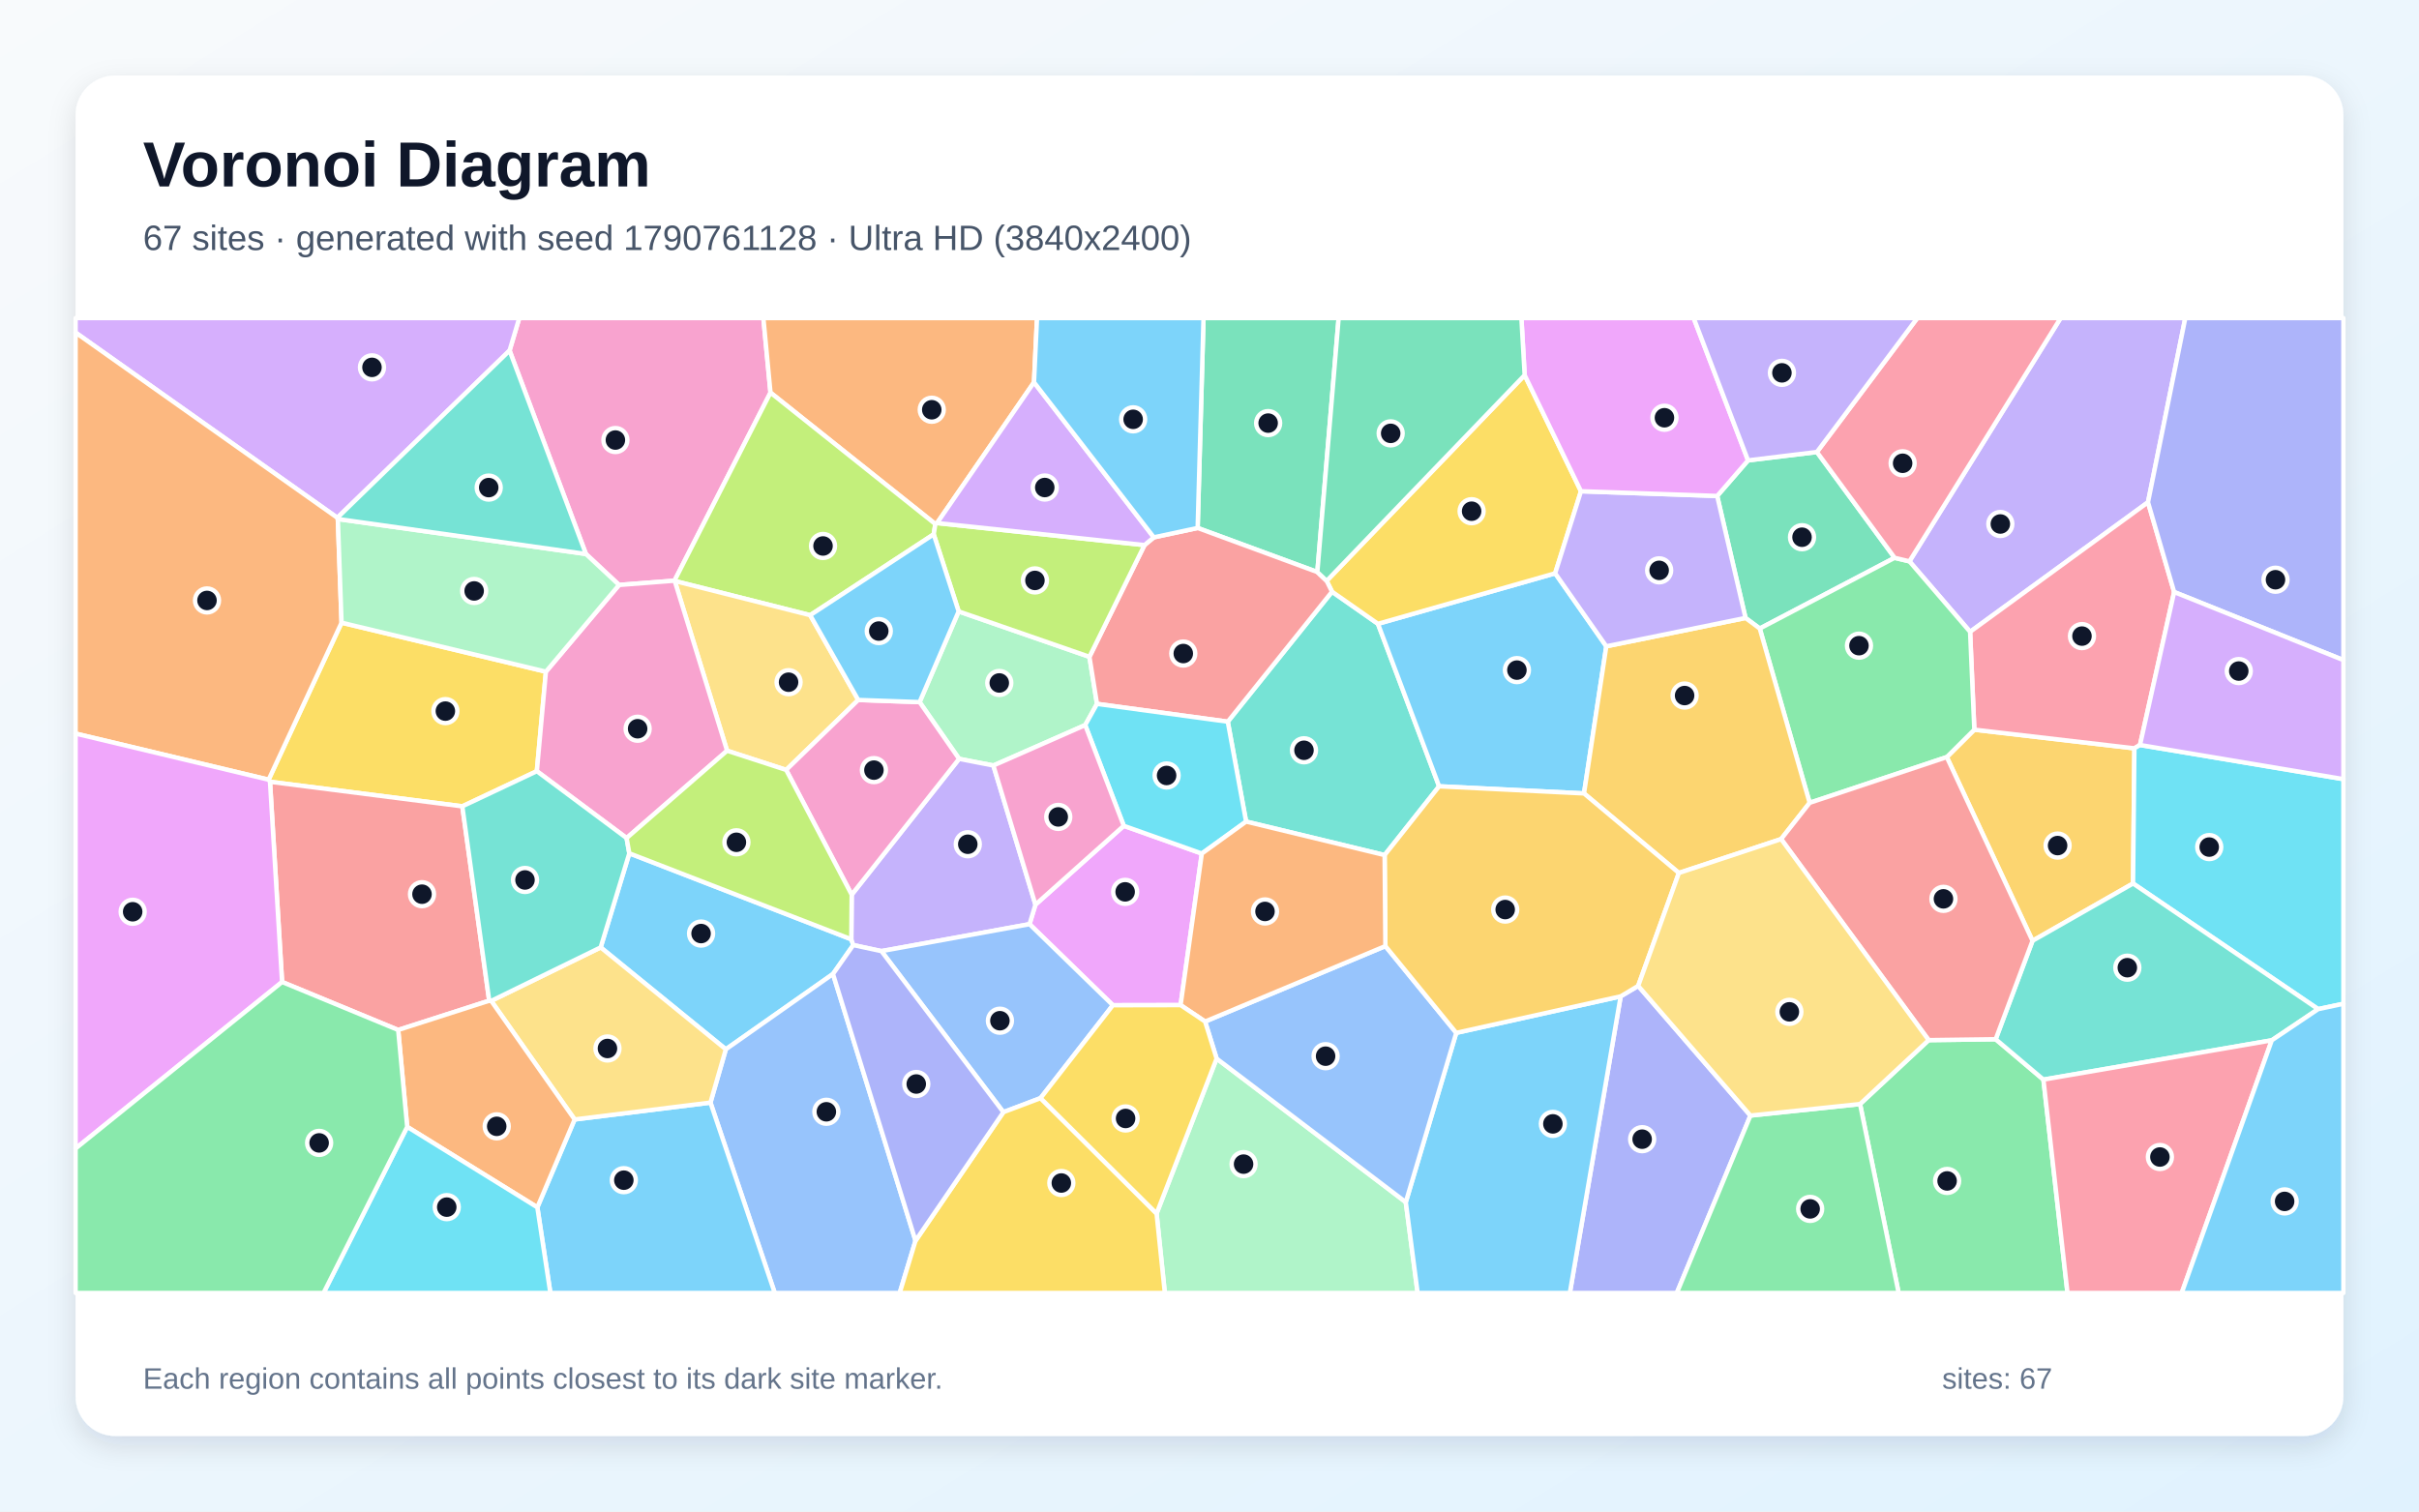
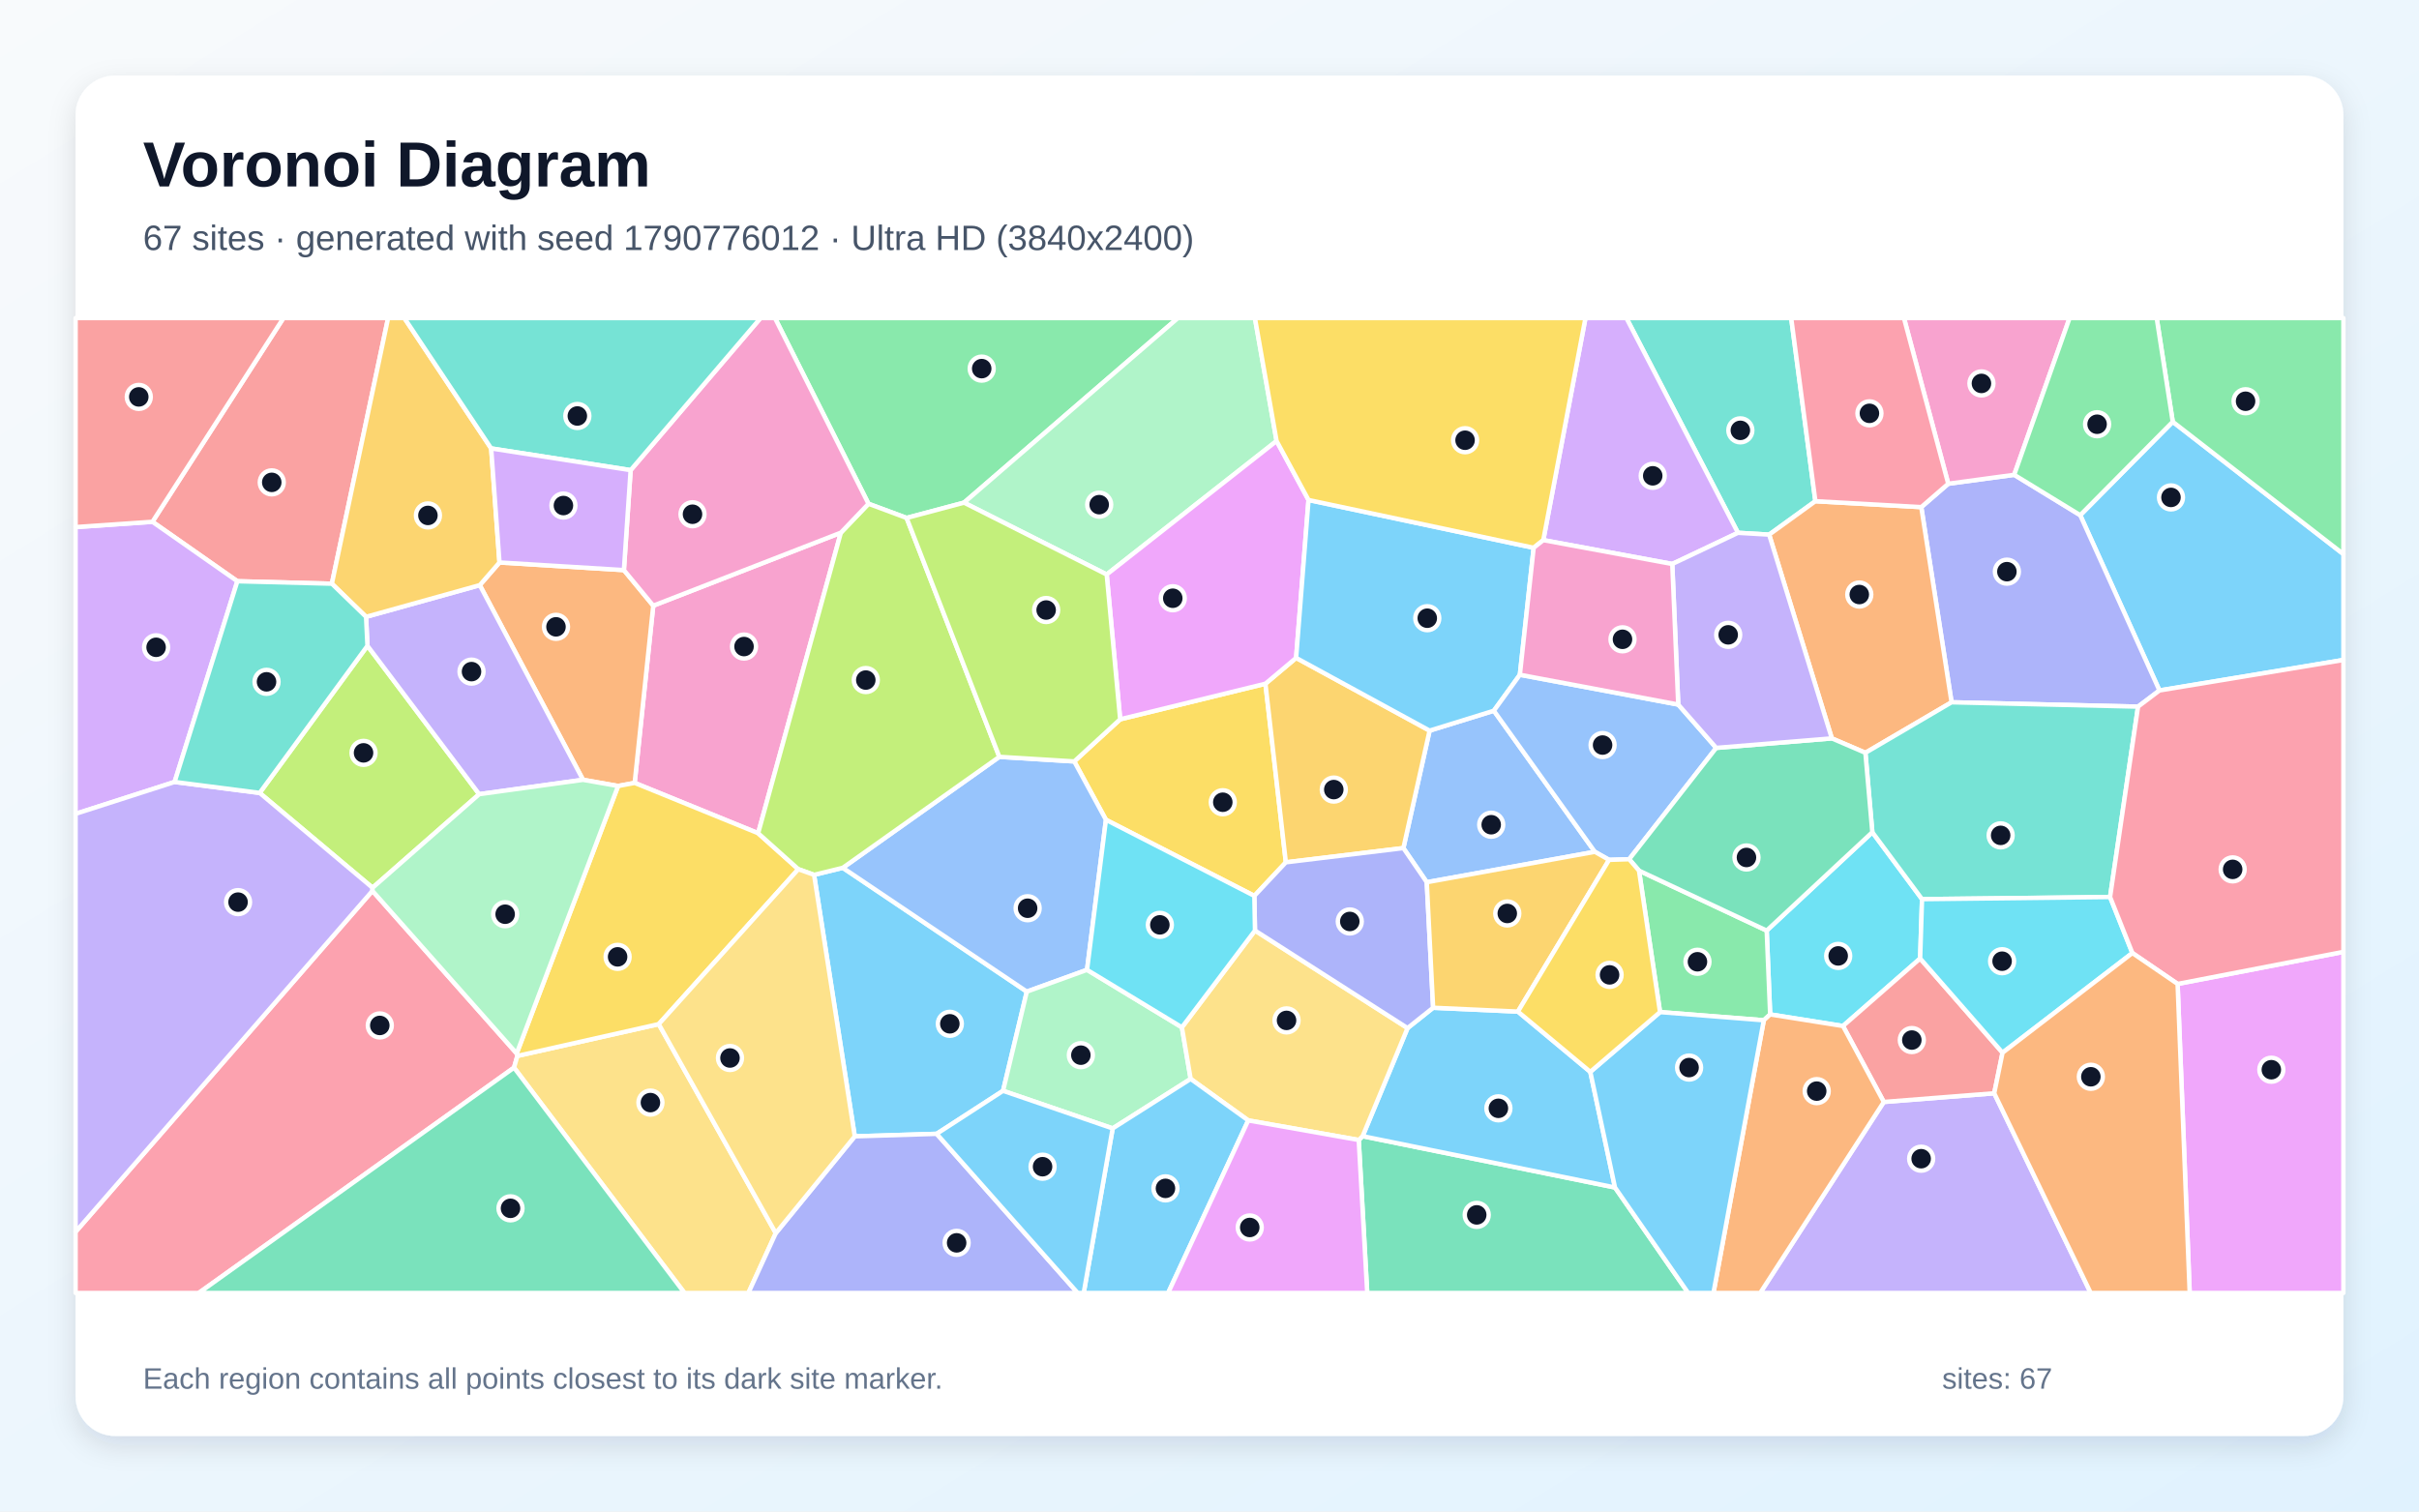
<svg xmlns="http://www.w3.org/2000/svg" width="3840" height="2400" viewBox="0 0 3840 2400" role="img" aria-labelledby="title description">
  <defs>
    <linearGradient id="background" x1="0" y1="0" x2="1" y2="1">
      <stop stop-color="#F8FAFC" />
      <stop offset="1" stop-color="#E0F2FE" />
    </linearGradient>
    <filter id="shadow" x="-5%" y="-5%" width="110%" height="110%">
      <feDropShadow dx="0" dy="15" stdDeviation="22" flood-color="#0F172A" flood-opacity=".12" />
    </filter>
  </defs>
  <rect width="3840" height="2400" fill="url(#background)" />
  <rect x="120" y="120" width="3600" height="2160" rx="63" fill="#FFFFFF" filter="url(#shadow)" />
  <g font-family="Arial, sans-serif">
    <text x="227" y="296" font-size="101" font-weight="700" fill="#0F172A">Voronoi Diagram</text>
-     <text x="227" y="397" font-size="56" fill="#475569">67 sites · generated with seed 1790761128 · Ultra HD (3840x2400)</text>
+     <text x="227" y="397" font-size="56" fill="#475569">67 sites · generated with seed 1790776012 · Ultra HD (3840x2400)</text>
  </g>
  <g stroke="#FFFFFF" stroke-width="7" stroke-linejoin="round">
-     <polygon points="953.5,1504.3 999.0,1354.9 1351.4,1491.4 1354.5,1500.6 1322.3,1546.5 1152.2,1666.1" fill="#38BDF8" fill-opacity="0.65" />
-     <polygon points="3409.8,797.5 3127.4,1003.2 3031.1,891.3 3271.1,505.0 3469.0,505.0" fill="#A78BFA" fill-opacity="0.65" />
-     <polygon points="1223.1,623.4 1070.7,922.0 982.7,928.8 930.1,879.6 808.9,556.6 824.3,505.0 1211.8,505.0" fill="#F472B6" fill-opacity="0.65" />
-     <polygon points="1641.4,607.0 1487.5,830.5 1484.8,832.1 1223.1,623.4 1211.8,505.0 1646.2,505.0" fill="#FB923C" fill-opacity="0.65" />
-     <polygon points="866.6,1066.5 852.2,1224.5 733.9,1280.3 428.6,1241.3 426.4,1238.0 542.2,988.7" fill="#FACC15" fill-opacity="0.65" />
-     <polygon points="2952.7,1753.0 3061.6,1651.5 3168.0,1650.1 3243.8,1714.2 3282.0,2053.0 3014.0,2053.0" fill="#4ADE80" fill-opacity="0.65" />
-     <polygon points="1978.1,1304.5 1949.0,1145.9 2114.5,939.5 2187.4,990.5 2284.5,1248.5 2198.0,1357.7" fill="#2DD4BF" fill-opacity="0.65" />
-     <polygon points="1127.8,1750.7 1152.2,1666.1 1322.3,1546.5 1453.3,1970.1 1428.2,2053.0 1229.9,2053.0" fill="#60A5FA" fill-opacity="0.65" />
-     <polygon points="1874.1,1595.9 1766.6,1596.1 1634.3,1467.4 1643.7,1436.4 1783.9,1311.2 1907.8,1355.3" fill="#E879F9" fill-opacity="0.65" />
-     <polygon points="2884.2,717.7 3007.6,885.7 2793.5,998.0 2770.9,981.2 2725.9,787.5 2774.9,731.0" fill="#34D399" fill-opacity="0.65" />
-     <polygon points="776.6,1588.9 632.1,1635.4 447.8,1559.2 428.6,1241.3 733.9,1280.3" fill="#F87171" fill-opacity="0.65" />
-     <polygon points="2572.7,1582.0 2600.5,1565.4 2778.7,1771.3 2661.8,2053.0 2492.0,2053.0" fill="#818CF8" fill-opacity="0.65" />
-     <polygon points="3386.1,1402.8 3226.5,1493.8 3090.4,1202.1 3134.1,1158.6 3388.2,1188.2" fill="#FBBF24" fill-opacity="0.65" />
-     <polygon points="1484.8,832.1 1482.2,848.4 1286.1,976.8 1071.1,922.5 1070.7,922.0 1223.1,623.4" fill="#A3E635" fill-opacity="0.65" />
-     <polygon points="808.9,556.6 535.5,822.1 120.0,528.1 120.0,505.0 824.3,505.0" fill="#C084FC" fill-opacity="0.65" />
-     <polygon points="3451.3,940.0 3397.1,1182.9 3388.2,1188.2 3134.1,1158.6 3127.4,1003.2 3409.8,797.5" fill="#FB7185" fill-opacity="0.65" />
-     <polygon points="3679.9,1602.3 3386.1,1402.8 3388.2,1188.2 3397.1,1182.9 3720.0,1237.1 3720.0,1593.8" fill="#22D3EE" fill-opacity="0.65" />
-     <polygon points="1521.8,970.8 1729.4,1042.9 1741.4,1117.6 1722.7,1151.3 1576.9,1215.5 1522.5,1204.9 1459.8,1114.8" fill="#86EFAC" fill-opacity="0.65" />
-     <polygon points="1154.2,1192.0 1071.1,922.5 1286.1,976.8 1362.4,1111.4 1248.0,1222.5" fill="#FCD34D" fill-opacity="0.65" />
-     <polygon points="2549.9,1026.2 2514.5,1259.8 2284.5,1248.5 2187.4,990.5 2468.7,910.3" fill="#38BDF8" fill-opacity="0.65" />
-     <polygon points="853.0,1917.0 912.2,1777.5 1127.8,1750.7 1229.9,2053.0 873.7,2053.0" fill="#38BDF8" fill-opacity="0.65" />
-     <polygon points="1352.0,1420.6 1522.5,1204.9 1576.9,1215.5 1643.7,1436.4 1634.3,1467.4 1399.2,1510.2 1354.5,1500.6 1351.4,1491.4" fill="#A78BFA" fill-opacity="0.65" />
-     <polygon points="1248.0,1222.5 1362.4,1111.4 1459.8,1114.8 1522.5,1204.9 1352.0,1420.6" fill="#F472B6" fill-opacity="0.65" />
-     <polygon points="535.5,822.1 536.3,824.1 542.2,988.7 426.4,1238.0 120.0,1164.8 120.0,528.1" fill="#FB923C" fill-opacity="0.65" />
-     <polygon points="2420.3,595.6 2509.7,780.0 2468.7,910.3 2187.4,990.5 2114.5,939.5 2106.0,922.3" fill="#FACC15" fill-opacity="0.65" />
-     <polygon points="3134.1,1158.6 3090.4,1202.1 2872.7,1274.7 2793.5,998.0 3007.6,885.7 3031.1,891.3 3127.4,1003.2" fill="#4ADE80" fill-opacity="0.65" />
-     <polygon points="3606.3,1651.8 3243.8,1714.2 3168.0,1650.1 3226.5,1493.8 3386.1,1402.8 3679.9,1602.3" fill="#2DD4BF" fill-opacity="0.65" />
-     <polygon points="1651.8,1743.6 1592.8,1765.9 1399.2,1510.2 1634.3,1467.4 1766.6,1596.1" fill="#60A5FA" fill-opacity="0.65" />
-     <polygon points="120.0,1823.6 120.0,1164.8 426.4,1238.0 428.6,1241.3 447.8,1559.2" fill="#E879F9" fill-opacity="0.65" />
-     <polygon points="2091.2,908.3 1901.2,838.3 1910.5,505.0 2125.0,505.0" fill="#34D399" fill-opacity="0.65" />
-     <polygon points="1816.8,865.5 1831.6,853.2 1901.2,838.3 2091.2,908.3 2106.0,922.3 2114.5,939.5 1949.0,1145.9 1741.4,1117.6 1729.4,1042.9" fill="#F87171" fill-opacity="0.65" />
-     <polygon points="3451.3,940.0 3409.8,797.5 3469.0,505.0 3720.0,505.0 3720.0,1048.1" fill="#818CF8" fill-opacity="0.65" />
-     <polygon points="2872.7,1274.7 2827.4,1332.3 2665.1,1386.1 2514.5,1259.8 2549.9,1026.2 2770.9,981.2 2793.5,998.0" fill="#FBBF24" fill-opacity="0.65" />
-     <polygon points="1816.8,865.5 1729.4,1042.9 1521.8,970.8 1482.2,848.4 1484.8,832.1 1487.5,830.5" fill="#A3E635" fill-opacity="0.65" />
-     <polygon points="1831.6,853.2 1816.8,865.5 1487.5,830.5 1641.4,607.0" fill="#C084FC" fill-opacity="0.65" />
-     <polygon points="3243.8,1714.2 3606.3,1651.8 3463.3,2053.0 3282.0,2053.0" fill="#FB7185" fill-opacity="0.65" />
-     <polygon points="1907.8,1355.3 1783.9,1311.2 1722.7,1151.3 1741.4,1117.6 1949.0,1145.9 1978.1,1304.5" fill="#22D3EE" fill-opacity="0.65" />
-     <polygon points="1836.0,1926.9 1931.3,1680.8 2231.6,1908.8 2250.4,2053.0 1849.1,2053.0" fill="#86EFAC" fill-opacity="0.65" />
-     <polygon points="912.2,1777.5 779.8,1589.2 953.5,1504.3 1152.2,1666.1 1127.8,1750.7" fill="#FCD34D" fill-opacity="0.65" />
-     <polygon points="1362.4,1111.4 1286.1,976.8 1482.2,848.4 1521.8,970.8 1459.8,1114.8" fill="#38BDF8" fill-opacity="0.65" />
-     <polygon points="2231.6,1908.8 2311.7,1640.0 2572.7,1582.0 2492.0,2053.0 2250.4,2053.0" fill="#38BDF8" fill-opacity="0.65" />
-     <polygon points="2725.9,787.5 2770.9,981.2 2549.9,1026.2 2468.7,910.3 2509.7,780.0" fill="#A78BFA" fill-opacity="0.65" />
-     <polygon points="994.7,1330.7 852.2,1224.5 866.6,1066.5 982.7,928.8 1070.7,922.0 1071.1,922.5 1154.2,1192.0" fill="#F472B6" fill-opacity="0.65" />
-     <polygon points="646.4,1789.2 632.1,1635.4 776.6,1588.9 779.8,1589.2 912.2,1777.5 853.0,1917.0" fill="#FB923C" fill-opacity="0.65" />
-     <polygon points="1453.3,1970.1 1592.8,1765.9 1651.8,1743.6 1836.0,1926.9 1849.1,2053.0 1428.2,2053.0" fill="#FACC15" fill-opacity="0.65" />
-     <polygon points="2778.7,1771.3 2952.7,1753.0 3014.0,2053.0 2661.8,2053.0" fill="#4ADE80" fill-opacity="0.65" />
-     <polygon points="779.8,1589.2 776.6,1588.9 733.9,1280.3 852.2,1224.5 994.7,1330.7 999.0,1354.9 953.5,1504.3" fill="#2DD4BF" fill-opacity="0.65" />
-     <polygon points="1913.0,1622.0 2199.2,1502.2 2311.7,1640.0 2231.6,1908.8 1931.3,1680.8" fill="#60A5FA" fill-opacity="0.65" />
-     <polygon points="2774.9,731.0 2725.9,787.5 2509.7,780.0 2420.3,595.6 2415.1,505.0 2688.6,505.0" fill="#E879F9" fill-opacity="0.65" />
-     <polygon points="2420.3,595.6 2106.0,922.3 2091.2,908.3 2125.0,505.0 2415.1,505.0" fill="#34D399" fill-opacity="0.65" />
-     <polygon points="2827.4,1332.3 2872.7,1274.7 3090.4,1202.1 3226.5,1493.8 3168.0,1650.1 3061.6,1651.5" fill="#F87171" fill-opacity="0.65" />
-     <polygon points="1453.3,1970.1 1322.3,1546.5 1354.5,1500.6 1399.2,1510.2 1592.8,1765.9" fill="#818CF8" fill-opacity="0.65" />
-     <polygon points="2665.1,1386.1 2600.5,1565.4 2572.7,1582.0 2311.7,1640.0 2199.2,1502.2 2198.0,1357.7 2284.5,1248.5 2514.5,1259.8" fill="#FBBF24" fill-opacity="0.65" />
-     <polygon points="994.7,1330.7 1154.2,1192.0 1248.0,1222.5 1352.0,1420.6 1351.4,1491.4 999.0,1354.9" fill="#A3E635" fill-opacity="0.65" />
-     <polygon points="3397.1,1182.9 3451.3,940.0 3720.0,1048.1 3720.0,1237.1" fill="#C084FC" fill-opacity="0.65" />
-     <polygon points="3031.1,891.3 3007.6,885.7 2884.2,717.7 3043.6,505.0 3271.1,505.0" fill="#FB7185" fill-opacity="0.65" />
-     <polygon points="646.4,1789.2 853.0,1917.0 873.7,2053.0 513.6,2053.0" fill="#22D3EE" fill-opacity="0.65" />
-     <polygon points="536.3,824.1 930.1,879.6 982.7,928.8 866.6,1066.5 542.2,988.7" fill="#86EFAC" fill-opacity="0.65" />
-     <polygon points="2778.7,1771.3 2600.5,1565.4 2665.1,1386.1 2827.4,1332.3 3061.6,1651.5 2952.7,1753.0" fill="#FCD34D" fill-opacity="0.65" />
-     <polygon points="1901.2,838.3 1831.6,853.2 1641.4,607.0 1646.2,505.0 1910.5,505.0" fill="#38BDF8" fill-opacity="0.65" />
-     <polygon points="3606.3,1651.8 3679.9,1602.3 3720.0,1593.8 3720.0,2053.0 3463.3,2053.0" fill="#38BDF8" fill-opacity="0.65" />
-     <polygon points="2884.2,717.7 2774.9,731.0 2688.6,505.0 3043.6,505.0" fill="#A78BFA" fill-opacity="0.65" />
-     <polygon points="1783.9,1311.2 1643.7,1436.4 1576.9,1215.5 1722.7,1151.3" fill="#F472B6" fill-opacity="0.65" />
-     <polygon points="2199.2,1502.2 1913.0,1622.0 1874.1,1595.9 1907.8,1355.3 1978.1,1304.5 2198.0,1357.7" fill="#FB923C" fill-opacity="0.65" />
-     <polygon points="1651.8,1743.6 1766.6,1596.1 1874.1,1595.9 1913.0,1622.0 1931.3,1680.8 1836.0,1926.9" fill="#FACC15" fill-opacity="0.65" />
-     <polygon points="120.0,1823.6 447.8,1559.2 632.1,1635.4 646.4,1789.2 513.6,2053.0 120.0,2053.0" fill="#4ADE80" fill-opacity="0.65" />
-     <polygon points="536.3,824.1 535.5,822.1 808.9,556.6 930.1,879.6" fill="#2DD4BF" fill-opacity="0.65" />
+     <polygon points="3428.0,1096.3 3302.2,818.0 3449.1,669.7 3720.0,879.8 3720.0,1047.9" fill="#38BDF8" fill-opacity="0.65" />
+     <polygon points="2990.4,1749.7 3165.7,1735.9 3318.9,2053.0 2794.2,2053.0" fill="#A78BFA" fill-opacity="0.65" />
+     <polygon points="1334.8,845.8 1203.5,1323.0 1007.5,1243.1 1037.0,961.7" fill="#F472B6" fill-opacity="0.65" />
+     <polygon points="981.2,1248.0 925.5,1238.2 761.6,929.1 792.9,893.1 990.4,905.2 1037.0,961.7 1007.5,1243.1" fill="#FB923C" fill-opacity="0.65" />
+     <polygon points="1991.2,1422.5 1755.6,1301.7 1705.3,1209.0 1778.2,1142.1 2008.8,1085.6 2041.2,1369.2" fill="#FACC15" fill-opacity="0.65" />
+     <polygon points="1530.3,798.1 1439.2,822.4 1378.7,799.9 1230.2,505.0 1869.8,505.0" fill="#4ADE80" fill-opacity="0.65" />
+     <polygon points="2881.8,795.8 2808.4,848.9 2758.9,846.0 2581.8,505.0 2843.4,505.0" fill="#2DD4BF" fill-opacity="0.65" />
+     <polygon points="2371.4,1128.5 2531.7,1352.5 2264.9,1400.8 2227.8,1346.6 2269.4,1160.1" fill="#60A5FA" fill-opacity="0.65" />
+     <polygon points="3456.8,1562.3 3720.0,1511.4 3720.0,2053.0 3476.0,2053.0" fill="#E879F9" fill-opacity="0.65" />
+     <polygon points="2156.9,1810.1 2163.1,1804.0 2563.7,1885.5 2679.9,2053.0 2170.4,2053.0" fill="#34D399" fill-opacity="0.65" />
+     <polygon points="526.8,926.8 376.8,922.9 242.0,828.5 449.9,505.0 616.1,505.0" fill="#F87171" fill-opacity="0.65" />
+     <polygon points="3394.0,1122.0 3098.0,1115.1 3049.9,805.2 3092.7,768.1 3197.4,753.9 3302.2,818.0 3428.0,1096.3" fill="#818CF8" fill-opacity="0.65" />
+     <polygon points="2269.4,1160.1 2227.8,1346.6 2041.2,1369.2 2008.8,1085.6 2057.5,1044.6" fill="#FBBF24" fill-opacity="0.65" />
+     <polygon points="583.3,1025.4 760.7,1261.0 591.4,1409.6 412.2,1259.0" fill="#A3E635" fill-opacity="0.65" />
+     <polygon points="277.2,1241.6 120.0,1292.2 120.0,836.9 242.0,828.5 376.8,922.9" fill="#C084FC" fill-opacity="0.65" />
+     <polygon points="120.0,1955.9 591.2,1414.5 820.2,1672.7 821.3,1676.6 816.0,1695.2 315.5,2053.0 120.0,2053.0" fill="#FB7185" fill-opacity="0.65" />
+     <polygon points="3048.1,1521.9 2925.6,1629.1 2810.0,1610.7 2804.5,1477.6 2972.2,1321.4 3051.1,1427.7" fill="#22D3EE" fill-opacity="0.65" />
+     <polygon points="2026.5,700.2 1756.8,912.2 1530.3,798.1 1869.8,505.0 1992.1,505.0" fill="#86EFAC" fill-opacity="0.65" />
+     <polygon points="816.0,1695.2 821.3,1676.6 1045.7,1626.1 1231.5,1958.0 1188.0,2053.0 1086.6,2053.0" fill="#FCD34D" fill-opacity="0.65" />
+     <polygon points="1592.3,1732.0 1486.9,1800.3 1356.9,1804.3 1292.3,1389.1 1337.9,1377.9 1630.0,1574.5" fill="#38BDF8" fill-opacity="0.65" />
+     <polygon points="2524.5,1701.9 2563.7,1885.5 2163.1,1804.0 2234.4,1632.4 2275.0,1600.1 2409.6,1606.2" fill="#38BDF8" fill-opacity="0.65" />
+     <polygon points="760.7,1261.0 583.3,1025.4 581.1,979.4 761.6,929.1 925.5,1238.2" fill="#A78BFA" fill-opacity="0.65" />
+     <polygon points="3197.4,753.9 3092.7,768.1 3022.4,505.0 3285.3,505.0" fill="#F472B6" fill-opacity="0.65" />
+     <polygon points="3049.9,805.2 3098.0,1115.1 2961.2,1195.3 2907.9,1172.4 2808.4,848.9 2881.8,795.8" fill="#FB923C" fill-opacity="0.65" />
+     <polygon points="1267.3,1380.1 1045.7,1626.1 821.3,1676.6 820.2,1672.7 981.2,1248.0 1007.5,1243.1 1203.5,1323.0" fill="#FACC15" fill-opacity="0.65" />
+     <polygon points="2799.9,1620.0 2635.2,1607.0 2601.8,1382.4 2804.5,1477.6 2810.0,1610.7" fill="#4ADE80" fill-opacity="0.65" />
+     <polygon points="3349.6,1424.3 3051.1,1427.7 2972.2,1321.4 2961.2,1195.3 3098.0,1115.1 3394.0,1122.0" fill="#2DD4BF" fill-opacity="0.65" />
+     <polygon points="1725.6,1539.9 1630.0,1574.5 1337.9,1377.9 1586.4,1201.7 1705.3,1209.0 1755.6,1301.7" fill="#60A5FA" fill-opacity="0.65" />
+     <polygon points="1756.8,912.2 2026.5,700.2 2077.2,793.9 2057.5,1044.6 2008.8,1085.6 1778.2,1142.1" fill="#E879F9" fill-opacity="0.65" />
+     <polygon points="816.0,1695.2 1086.6,2053.0 315.5,2053.0" fill="#34D399" fill-opacity="0.65" />
+     <polygon points="2925.6,1629.1 3048.1,1521.9 3178.9,1671.5 3165.7,1735.9 2990.4,1749.7" fill="#F87171" fill-opacity="0.65" />
+     <polygon points="1231.5,1958.0 1356.9,1804.3 1486.9,1800.3 1710.8,2053.0 1188.0,2053.0" fill="#818CF8" fill-opacity="0.65" />
+     <polygon points="779.7,712.0 792.9,893.1 761.6,929.1 581.1,979.4 526.8,926.8 616.1,505.0 641.9,505.0" fill="#FBBF24" fill-opacity="0.65" />
+     <polygon points="1586.4,1201.7 1337.9,1377.9 1292.3,1389.1 1267.3,1380.1 1203.5,1323.0 1334.8,845.8 1378.7,799.9 1439.2,822.4" fill="#A3E635" fill-opacity="0.65" />
+     <polygon points="2654.6,895.5 2449.9,857.6 2516.8,505.0 2581.8,505.0 2758.9,846.0" fill="#C084FC" fill-opacity="0.65" />
+     <polygon points="3092.7,768.1 3049.9,805.2 2881.8,795.8 2843.4,505.0 3022.4,505.0" fill="#FB7185" fill-opacity="0.65" />
+     <polygon points="3349.6,1424.3 3385.0,1513.2 3178.9,1671.5 3048.1,1521.9 3051.1,1427.7" fill="#22D3EE" fill-opacity="0.65" />
+     <polygon points="1766.3,1791.7 1592.3,1732.0 1630.0,1574.5 1725.6,1539.9 1876.2,1631.2 1890.1,1713.1" fill="#86EFAC" fill-opacity="0.65" />
+     <polygon points="1981.5,1779.0 1890.1,1713.1 1876.2,1631.2 1992.2,1477.5 2234.4,1632.4 2163.1,1804.0 2156.9,1810.1" fill="#FCD34D" fill-opacity="0.65" />
+     <polygon points="1766.3,1791.7 1890.1,1713.1 1981.5,1779.0 1854.3,2053.0 1720.3,2053.0" fill="#38BDF8" fill-opacity="0.65" />
+     <polygon points="2434.6,869.8 2412.7,1071.4 2371.4,1128.5 2269.4,1160.1 2057.5,1044.6 2077.2,793.9" fill="#38BDF8" fill-opacity="0.65" />
+     <polygon points="591.2,1414.5 120.0,1955.9 120.0,1292.2 277.2,1241.6 412.2,1259.0 591.4,1409.6" fill="#A78BFA" fill-opacity="0.65" />
+     <polygon points="1378.7,799.9 1334.8,845.8 1037.0,961.7 990.4,905.2 1001.1,746.5 1207.3,505.0 1230.2,505.0" fill="#F472B6" fill-opacity="0.65" />
+     <polygon points="2799.9,1620.0 2810.0,1610.7 2925.6,1629.1 2990.4,1749.7 2794.2,2053.0 2720.0,2053.0" fill="#FB923C" fill-opacity="0.65" />
+     <polygon points="2449.9,857.6 2434.6,869.8 2077.2,793.9 2026.5,700.2 1992.1,505.0 2516.8,505.0" fill="#FACC15" fill-opacity="0.65" />
+     <polygon points="3449.1,669.7 3423.6,505.0 3720.0,505.0 3720.0,879.8" fill="#4ADE80" fill-opacity="0.65" />
+     <polygon points="1001.1,746.5 779.7,712.0 641.9,505.0 1207.3,505.0" fill="#2DD4BF" fill-opacity="0.65" />
+     <polygon points="2412.7,1071.4 2664.1,1118.7 2724.4,1187.5 2586.2,1364.3 2554.3,1365.3 2531.7,1352.5 2371.4,1128.5" fill="#60A5FA" fill-opacity="0.65" />
+     <polygon points="1981.5,1779.0 2156.9,1810.1 2170.4,2053.0 1854.3,2053.0" fill="#E879F9" fill-opacity="0.65" />
+     <polygon points="2586.2,1364.3 2724.4,1187.5 2907.9,1172.4 2961.2,1195.3 2972.2,1321.4 2804.5,1477.6 2601.8,1382.4" fill="#34D399" fill-opacity="0.65" />
+     <polygon points="242.0,828.5 120.0,836.9 120.0,505.0 449.9,505.0" fill="#F87171" fill-opacity="0.65" />
+     <polygon points="1992.2,1477.5 1991.2,1422.5 2041.2,1369.2 2227.8,1346.6 2264.9,1400.8 2275.0,1600.1 2234.4,1632.4" fill="#818CF8" fill-opacity="0.65" />
+     <polygon points="2554.3,1365.3 2409.6,1606.2 2275.0,1600.1 2264.9,1400.8 2531.7,1352.5" fill="#FBBF24" fill-opacity="0.65" />
+     <polygon points="1439.2,822.4 1530.3,798.1 1756.8,912.2 1778.2,1142.1 1705.3,1209.0 1586.4,1201.7" fill="#A3E635" fill-opacity="0.65" />
+     <polygon points="1001.1,746.5 990.4,905.2 792.9,893.1 779.7,712.0" fill="#C084FC" fill-opacity="0.65" />
+     <polygon points="3456.8,1562.3 3385.0,1513.2 3349.6,1424.3 3394.0,1122.0 3428.0,1096.3 3720.0,1047.9 3720.0,1511.4" fill="#FB7185" fill-opacity="0.65" />
+     <polygon points="1992.2,1477.5 1876.2,1631.2 1725.6,1539.9 1755.6,1301.7 1991.2,1422.5" fill="#22D3EE" fill-opacity="0.65" />
+     <polygon points="820.2,1672.7 591.2,1414.5 591.4,1409.6 760.7,1261.0 925.5,1238.2 981.2,1248.0" fill="#86EFAC" fill-opacity="0.65" />
+     <polygon points="1231.5,1958.0 1045.7,1626.1 1267.3,1380.1 1292.3,1389.1 1356.9,1804.3" fill="#FCD34D" fill-opacity="0.65" />
+     <polygon points="2563.7,1885.5 2524.5,1701.9 2635.2,1607.0 2799.9,1620.0 2720.0,2053.0 2679.9,2053.0" fill="#38BDF8" fill-opacity="0.65" />
+     <polygon points="1486.9,1800.3 1592.3,1732.0 1766.3,1791.7 1720.3,2053.0 1710.8,2053.0" fill="#38BDF8" fill-opacity="0.65" />
+     <polygon points="2907.9,1172.4 2724.4,1187.5 2664.1,1118.7 2654.6,895.5 2758.9,846.0 2808.4,848.9" fill="#A78BFA" fill-opacity="0.65" />
+     <polygon points="2664.1,1118.7 2412.7,1071.4 2434.6,869.8 2449.9,857.6 2654.6,895.5" fill="#F472B6" fill-opacity="0.65" />
+     <polygon points="3165.7,1735.9 3178.9,1671.5 3385.0,1513.2 3456.8,1562.3 3476.0,2053.0 3318.9,2053.0" fill="#FB923C" fill-opacity="0.65" />
+     <polygon points="2554.3,1365.3 2586.2,1364.3 2601.8,1382.4 2635.2,1607.0 2524.5,1701.9 2409.6,1606.2" fill="#FACC15" fill-opacity="0.65" />
+     <polygon points="3197.4,753.9 3285.3,505.0 3423.6,505.0 3449.1,669.7 3302.2,818.0" fill="#4ADE80" fill-opacity="0.65" />
+     <polygon points="581.1,979.4 583.3,1025.4 412.2,1259.0 277.2,1241.6 376.8,922.9 526.8,926.8" fill="#2DD4BF" fill-opacity="0.65" />
  </g>
  <g>
-     <circle cx="1112.9" cy="1482.3" r="19" fill="#0F172A" stroke="#FFFFFF" stroke-width="7" />
-     <circle cx="3175.4" cy="832.0" r="19" fill="#0F172A" stroke="#FFFFFF" stroke-width="7" />
-     <circle cx="976.9" cy="698.7" r="19" fill="#0F172A" stroke="#FFFFFF" stroke-width="7" />
-     <circle cx="1479.1" cy="650.6" r="19" fill="#0F172A" stroke="#FFFFFF" stroke-width="7" />
-     <circle cx="707.0" cy="1129.1" r="19" fill="#0F172A" stroke="#FFFFFF" stroke-width="7" />
-     <circle cx="3090.9" cy="1875.1" r="19" fill="#0F172A" stroke="#FFFFFF" stroke-width="7" />
-     <circle cx="2070.0" cy="1191.3" r="19" fill="#0F172A" stroke="#FFFFFF" stroke-width="7" />
-     <circle cx="1311.8" cy="1765.3" r="19" fill="#0F172A" stroke="#FFFFFF" stroke-width="7" />
-     <circle cx="1786.1" cy="1416.1" r="19" fill="#0F172A" stroke="#FFFFFF" stroke-width="7" />
-     <circle cx="2860.6" cy="853.0" r="19" fill="#0F172A" stroke="#FFFFFF" stroke-width="7" />
-     <circle cx="669.9" cy="1419.8" r="19" fill="#0F172A" stroke="#FFFFFF" stroke-width="7" />
-     <circle cx="2606.8" cy="1808.8" r="19" fill="#0F172A" stroke="#FFFFFF" stroke-width="7" />
-     <circle cx="3266.3" cy="1342.6" r="19" fill="#0F172A" stroke="#FFFFFF" stroke-width="7" />
-     <circle cx="1306.5" cy="866.9" r="19" fill="#0F172A" stroke="#FFFFFF" stroke-width="7" />
-     <circle cx="590.5" cy="583.3" r="19" fill="#0F172A" stroke="#FFFFFF" stroke-width="7" />
-     <circle cx="3305.0" cy="1010.0" r="19" fill="#0F172A" stroke="#FFFFFF" stroke-width="7" />
-     <circle cx="3507.0" cy="1345.0" r="19" fill="#0F172A" stroke="#FFFFFF" stroke-width="7" />
-     <circle cx="1586.3" cy="1084.4" r="19" fill="#0F172A" stroke="#FFFFFF" stroke-width="7" />
-     <circle cx="1251.8" cy="1083.2" r="19" fill="#0F172A" stroke="#FFFFFF" stroke-width="7" />
-     <circle cx="2408.0" cy="1064.0" r="19" fill="#0F172A" stroke="#FFFFFF" stroke-width="7" />
-     <circle cx="990.3" cy="1873.9" r="19" fill="#0F172A" stroke="#FFFFFF" stroke-width="7" />
-     <circle cx="1536.3" cy="1340.5" r="19" fill="#0F172A" stroke="#FFFFFF" stroke-width="7" />
-     <circle cx="1387.3" cy="1222.8" r="19" fill="#0F172A" stroke="#FFFFFF" stroke-width="7" />
-     <circle cx="328.6" cy="953.4" r="19" fill="#0F172A" stroke="#FFFFFF" stroke-width="7" />
-     <circle cx="2336.1" cy="811.7" r="19" fill="#0F172A" stroke="#FFFFFF" stroke-width="7" />
-     <circle cx="2951.0" cy="1025.2" r="19" fill="#0F172A" stroke="#FFFFFF" stroke-width="7" />
-     <circle cx="3377.0" cy="1536.5" r="19" fill="#0F172A" stroke="#FFFFFF" stroke-width="7" />
-     <circle cx="1587.3" cy="1620.7" r="19" fill="#0F172A" stroke="#FFFFFF" stroke-width="7" />
-     <circle cx="210.6" cy="1447.7" r="19" fill="#0F172A" stroke="#FFFFFF" stroke-width="7" />
-     <circle cx="2013.1" cy="671.8" r="19" fill="#0F172A" stroke="#FFFFFF" stroke-width="7" />
-     <circle cx="1878.4" cy="1037.7" r="19" fill="#0F172A" stroke="#FFFFFF" stroke-width="7" />
-     <circle cx="3612.2" cy="920.5" r="19" fill="#0F172A" stroke="#FFFFFF" stroke-width="7" />
-     <circle cx="2674.2" cy="1104.4" r="19" fill="#0F172A" stroke="#FFFFFF" stroke-width="7" />
-     <circle cx="1642.9" cy="921.6" r="19" fill="#0F172A" stroke="#FFFFFF" stroke-width="7" />
-     <circle cx="1658.5" cy="774.1" r="19" fill="#0F172A" stroke="#FFFFFF" stroke-width="7" />
-     <circle cx="3428.7" cy="1837.1" r="19" fill="#0F172A" stroke="#FFFFFF" stroke-width="7" />
-     <circle cx="1851.9" cy="1231.3" r="19" fill="#0F172A" stroke="#FFFFFF" stroke-width="7" />
-     <circle cx="1974.1" cy="1848.4" r="19" fill="#0F172A" stroke="#FFFFFF" stroke-width="7" />
-     <circle cx="964.3" cy="1664.8" r="19" fill="#0F172A" stroke="#FFFFFF" stroke-width="7" />
-     <circle cx="1395.0" cy="1002.0" r="19" fill="#0F172A" stroke="#FFFFFF" stroke-width="7" />
-     <circle cx="2465.1" cy="1784.5" r="19" fill="#0F172A" stroke="#FFFFFF" stroke-width="7" />
-     <circle cx="2633.8" cy="905.6" r="19" fill="#0F172A" stroke="#FFFFFF" stroke-width="7" />
-     <circle cx="1012.2" cy="1157.1" r="19" fill="#0F172A" stroke="#FFFFFF" stroke-width="7" />
-     <circle cx="788.5" cy="1788.4" r="19" fill="#0F172A" stroke="#FFFFFF" stroke-width="7" />
-     <circle cx="1684.8" cy="1878.4" r="19" fill="#0F172A" stroke="#FFFFFF" stroke-width="7" />
-     <circle cx="2873.5" cy="1919.5" r="19" fill="#0F172A" stroke="#FFFFFF" stroke-width="7" />
-     <circle cx="833.4" cy="1397.2" r="19" fill="#0F172A" stroke="#FFFFFF" stroke-width="7" />
-     <circle cx="2104.3" cy="1677.0" r="19" fill="#0F172A" stroke="#FFFFFF" stroke-width="7" />
-     <circle cx="2642.2" cy="663.3" r="19" fill="#0F172A" stroke="#FFFFFF" stroke-width="7" />
-     <circle cx="2207.6" cy="688.1" r="19" fill="#0F172A" stroke="#FFFFFF" stroke-width="7" />
-     <circle cx="3085.1" cy="1427.2" r="19" fill="#0F172A" stroke="#FFFFFF" stroke-width="7" />
-     <circle cx="1454.5" cy="1721.2" r="19" fill="#0F172A" stroke="#FFFFFF" stroke-width="7" />
-     <circle cx="2389.4" cy="1444.2" r="19" fill="#0F172A" stroke="#FFFFFF" stroke-width="7" />
-     <circle cx="1169.0" cy="1337.4" r="19" fill="#0F172A" stroke="#FFFFFF" stroke-width="7" />
-     <circle cx="3553.9" cy="1065.5" r="19" fill="#0F172A" stroke="#FFFFFF" stroke-width="7" />
-     <circle cx="3020.3" cy="735.6" r="19" fill="#0F172A" stroke="#FFFFFF" stroke-width="7" />
-     <circle cx="709.2" cy="1916.7" r="19" fill="#0F172A" stroke="#FFFFFF" stroke-width="7" />
-     <circle cx="752.7" cy="938.3" r="19" fill="#0F172A" stroke="#FFFFFF" stroke-width="7" />
-     <circle cx="2840.5" cy="1606.6" r="19" fill="#0F172A" stroke="#FFFFFF" stroke-width="7" />
-     <circle cx="1798.8" cy="665.8" r="19" fill="#0F172A" stroke="#FFFFFF" stroke-width="7" />
-     <circle cx="3626.7" cy="1907.6" r="19" fill="#0F172A" stroke="#FFFFFF" stroke-width="7" />
-     <circle cx="2828.7" cy="592.0" r="19" fill="#0F172A" stroke="#FFFFFF" stroke-width="7" />
-     <circle cx="1679.9" cy="1297.1" r="19" fill="#0F172A" stroke="#FFFFFF" stroke-width="7" />
-     <circle cx="2008.1" cy="1447.2" r="19" fill="#0F172A" stroke="#FFFFFF" stroke-width="7" />
-     <circle cx="1786.8" cy="1775.9" r="19" fill="#0F172A" stroke="#FFFFFF" stroke-width="7" />
-     <circle cx="506.6" cy="1814.7" r="19" fill="#0F172A" stroke="#FFFFFF" stroke-width="7" />
-     <circle cx="775.8" cy="774.2" r="19" fill="#0F172A" stroke="#FFFFFF" stroke-width="7" />
+     <circle cx="3446.3" cy="789.8" r="19" fill="#0F172A" stroke="#FFFFFF" stroke-width="7" />
+     <circle cx="3049.7" cy="1839.8" r="19" fill="#0F172A" stroke="#FFFFFF" stroke-width="7" />
+     <circle cx="1181.1" cy="1026.6" r="19" fill="#0F172A" stroke="#FFFFFF" stroke-width="7" />
+     <circle cx="882.6" cy="995.3" r="19" fill="#0F172A" stroke="#FFFFFF" stroke-width="7" />
+     <circle cx="1941.1" cy="1273.8" r="19" fill="#0F172A" stroke="#FFFFFF" stroke-width="7" />
+     <circle cx="1558.4" cy="585.3" r="19" fill="#0F172A" stroke="#FFFFFF" stroke-width="7" />
+     <circle cx="2762.7" cy="683.3" r="19" fill="#0F172A" stroke="#FFFFFF" stroke-width="7" />
+     <circle cx="2367.2" cy="1309.5" r="19" fill="#0F172A" stroke="#FFFFFF" stroke-width="7" />
+     <circle cx="3605.6" cy="1698.5" r="19" fill="#0F172A" stroke="#FFFFFF" stroke-width="7" />
+     <circle cx="2344.2" cy="1929.0" r="19" fill="#0F172A" stroke="#FFFFFF" stroke-width="7" />
+     <circle cx="431.4" cy="765.9" r="19" fill="#0F172A" stroke="#FFFFFF" stroke-width="7" />
+     <circle cx="3185.8" cy="907.7" r="19" fill="#0F172A" stroke="#FFFFFF" stroke-width="7" />
+     <circle cx="2117.3" cy="1253.7" r="19" fill="#0F172A" stroke="#FFFFFF" stroke-width="7" />
+     <circle cx="577.1" cy="1195.4" r="19" fill="#0F172A" stroke="#FFFFFF" stroke-width="7" />
+     <circle cx="247.8" cy="1027.8" r="19" fill="#0F172A" stroke="#FFFFFF" stroke-width="7" />
+     <circle cx="602.9" cy="1628.2" r="19" fill="#0F172A" stroke="#FFFFFF" stroke-width="7" />
+     <circle cx="2918.0" cy="1517.8" r="19" fill="#0F172A" stroke="#FFFFFF" stroke-width="7" />
+     <circle cx="1744.9" cy="801.3" r="19" fill="#0F172A" stroke="#FFFFFF" stroke-width="7" />
+     <circle cx="1032.5" cy="1750.7" r="19" fill="#0F172A" stroke="#FFFFFF" stroke-width="7" />
+     <circle cx="1507.8" cy="1625.6" r="19" fill="#0F172A" stroke="#FFFFFF" stroke-width="7" />
+     <circle cx="2378.6" cy="1759.8" r="19" fill="#0F172A" stroke="#FFFFFF" stroke-width="7" />
+     <circle cx="748.5" cy="1066.4" r="19" fill="#0F172A" stroke="#FFFFFF" stroke-width="7" />
+     <circle cx="3145.4" cy="608.8" r="19" fill="#0F172A" stroke="#FFFFFF" stroke-width="7" />
+     <circle cx="2951.5" cy="944.0" r="19" fill="#0F172A" stroke="#FFFFFF" stroke-width="7" />
+     <circle cx="980.4" cy="1519.3" r="19" fill="#0F172A" stroke="#FFFFFF" stroke-width="7" />
+     <circle cx="2694.6" cy="1527.1" r="19" fill="#0F172A" stroke="#FFFFFF" stroke-width="7" />
+     <circle cx="3175.9" cy="1326.4" r="19" fill="#0F172A" stroke="#FFFFFF" stroke-width="7" />
+     <circle cx="1631.3" cy="1442.1" r="19" fill="#0F172A" stroke="#FFFFFF" stroke-width="7" />
+     <circle cx="1861.7" cy="949.9" r="19" fill="#0F172A" stroke="#FFFFFF" stroke-width="7" />
+     <circle cx="810.4" cy="1918.6" r="19" fill="#0F172A" stroke="#FFFFFF" stroke-width="7" />
+     <circle cx="3034.9" cy="1651.4" r="19" fill="#0F172A" stroke="#FFFFFF" stroke-width="7" />
+     <circle cx="1518.6" cy="1973.4" r="19" fill="#0F172A" stroke="#FFFFFF" stroke-width="7" />
+     <circle cx="679.3" cy="818.4" r="19" fill="#0F172A" stroke="#FFFFFF" stroke-width="7" />
+     <circle cx="1374.4" cy="1079.8" r="19" fill="#0F172A" stroke="#FFFFFF" stroke-width="7" />
+     <circle cx="2623.6" cy="755.5" r="19" fill="#0F172A" stroke="#FFFFFF" stroke-width="7" />
+     <circle cx="2967.6" cy="656.3" r="19" fill="#0F172A" stroke="#FFFFFF" stroke-width="7" />
+     <circle cx="3178.2" cy="1526.2" r="19" fill="#0F172A" stroke="#FFFFFF" stroke-width="7" />
+     <circle cx="1715.8" cy="1675.4" r="19" fill="#0F172A" stroke="#FFFFFF" stroke-width="7" />
+     <circle cx="2042.3" cy="1620.2" r="19" fill="#0F172A" stroke="#FFFFFF" stroke-width="7" />
+     <circle cx="1850.1" cy="1886.9" r="19" fill="#0F172A" stroke="#FFFFFF" stroke-width="7" />
+     <circle cx="2265.7" cy="981.6" r="19" fill="#0F172A" stroke="#FFFFFF" stroke-width="7" />
+     <circle cx="377.9" cy="1432.4" r="19" fill="#0F172A" stroke="#FFFFFF" stroke-width="7" />
+     <circle cx="1099.3" cy="816.5" r="19" fill="#0F172A" stroke="#FFFFFF" stroke-width="7" />
+     <circle cx="2883.9" cy="1732.5" r="19" fill="#0F172A" stroke="#FFFFFF" stroke-width="7" />
+     <circle cx="2325.7" cy="699.0" r="19" fill="#0F172A" stroke="#FFFFFF" stroke-width="7" />
+     <circle cx="3564.7" cy="637.1" r="19" fill="#0F172A" stroke="#FFFFFF" stroke-width="7" />
+     <circle cx="916.5" cy="660.5" r="19" fill="#0F172A" stroke="#FFFFFF" stroke-width="7" />
+     <circle cx="2544.0" cy="1183.0" r="19" fill="#0F172A" stroke="#FFFFFF" stroke-width="7" />
+     <circle cx="1983.9" cy="1949.0" r="19" fill="#0F172A" stroke="#FFFFFF" stroke-width="7" />
+     <circle cx="2772.4" cy="1361.5" r="19" fill="#0F172A" stroke="#FFFFFF" stroke-width="7" />
+     <circle cx="220.3" cy="630.2" r="19" fill="#0F172A" stroke="#FFFFFF" stroke-width="7" />
+     <circle cx="2142.7" cy="1463.1" r="19" fill="#0F172A" stroke="#FFFFFF" stroke-width="7" />
+     <circle cx="2392.7" cy="1450.4" r="19" fill="#0F172A" stroke="#FFFFFF" stroke-width="7" />
+     <circle cx="1660.7" cy="968.6" r="19" fill="#0F172A" stroke="#FFFFFF" stroke-width="7" />
+     <circle cx="894.4" cy="802.7" r="19" fill="#0F172A" stroke="#FFFFFF" stroke-width="7" />
+     <circle cx="3544.2" cy="1380.4" r="19" fill="#0F172A" stroke="#FFFFFF" stroke-width="7" />
+     <circle cx="1841.2" cy="1468.5" r="19" fill="#0F172A" stroke="#FFFFFF" stroke-width="7" />
+     <circle cx="801.9" cy="1451.6" r="19" fill="#0F172A" stroke="#FFFFFF" stroke-width="7" />
+     <circle cx="1158.8" cy="1679.9" r="19" fill="#0F172A" stroke="#FFFFFF" stroke-width="7" />
+     <circle cx="2681.3" cy="1695.1" r="19" fill="#0F172A" stroke="#FFFFFF" stroke-width="7" />
+     <circle cx="1655.0" cy="1852.5" r="19" fill="#0F172A" stroke="#FFFFFF" stroke-width="7" />
+     <circle cx="2743.4" cy="1008.0" r="19" fill="#0F172A" stroke="#FFFFFF" stroke-width="7" />
+     <circle cx="2575.6" cy="1015.1" r="19" fill="#0F172A" stroke="#FFFFFF" stroke-width="7" />
+     <circle cx="3319.1" cy="1709.7" r="19" fill="#0F172A" stroke="#FFFFFF" stroke-width="7" />
+     <circle cx="2555.1" cy="1547.9" r="19" fill="#0F172A" stroke="#FFFFFF" stroke-width="7" />
+     <circle cx="3329.0" cy="673.6" r="19" fill="#0F172A" stroke="#FFFFFF" stroke-width="7" />
+     <circle cx="423.1" cy="1082.6" r="19" fill="#0F172A" stroke="#FFFFFF" stroke-width="7" />
  </g>
  <g font-family="Arial, sans-serif" font-size="47" fill="#64748B">
    <text x="227" y="2205">Each region contains all points closest to its dark site marker.</text>
    <text x="3083" y="2205">sites: 67</text>
  </g>
</svg>
